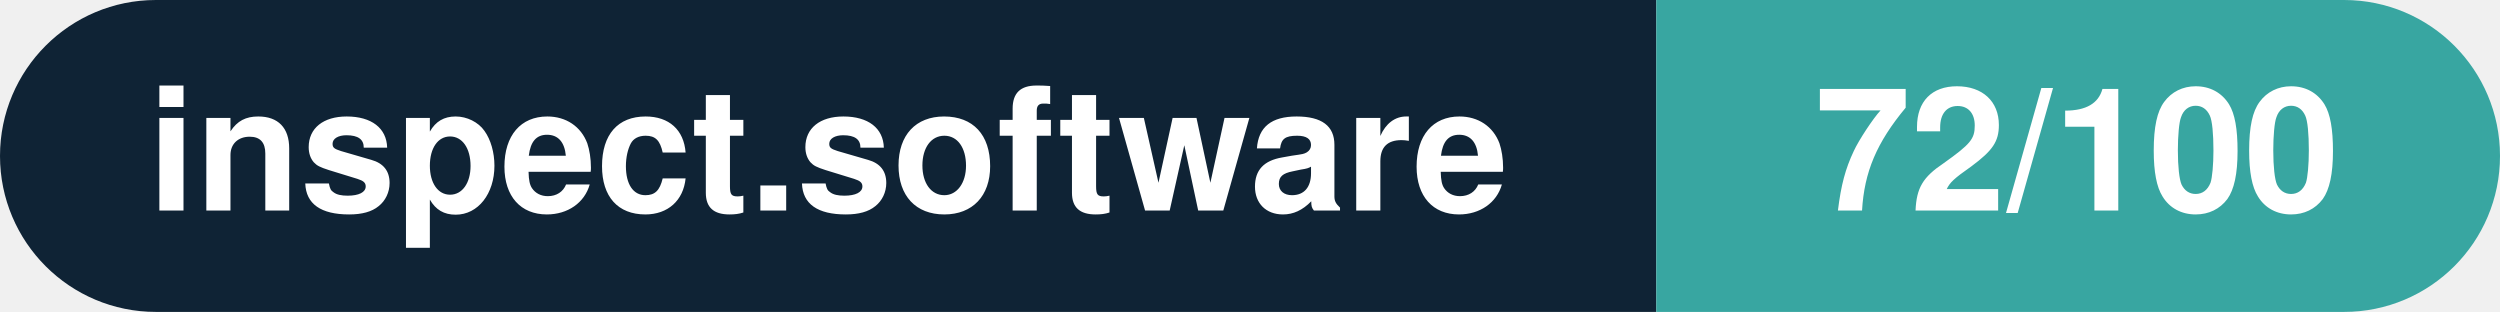
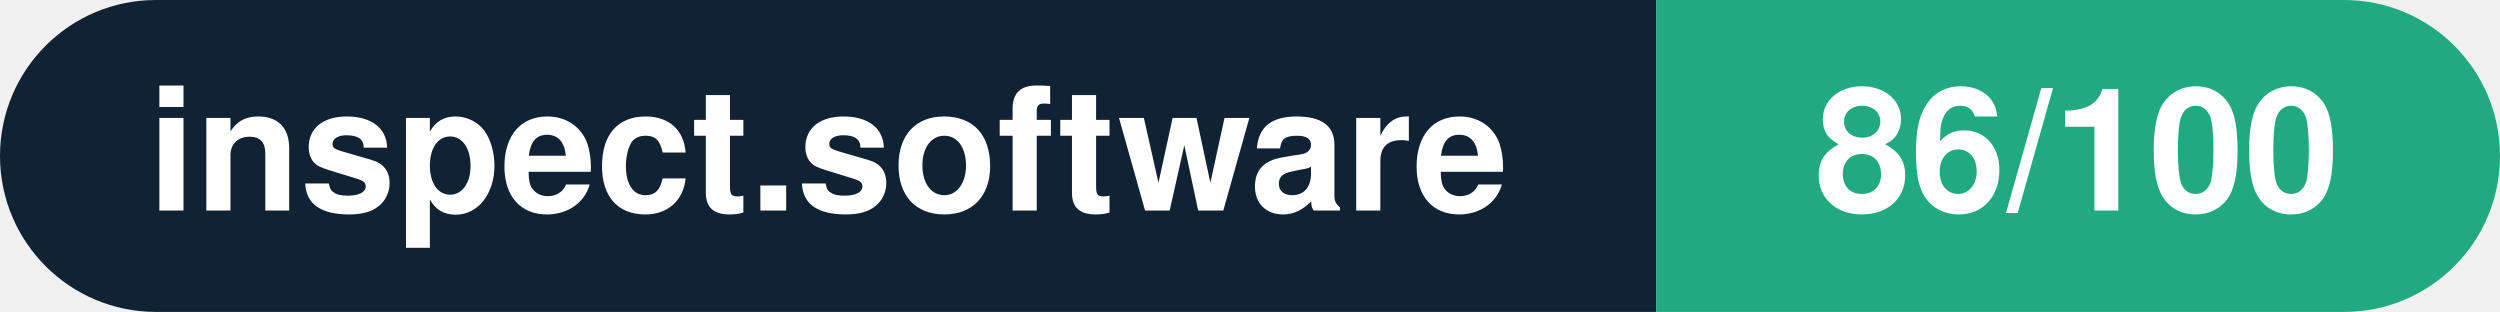
- <svg xmlns="http://www.w3.org/2000/svg" width="160.3" height="20" viewBox="0 0 160.3 20" role="img" aria-label="inspect.software: 72/100">
+ <svg xmlns="http://www.w3.org/2000/svg" width="160.3" height="20" viewBox="0 0 160.3 20" role="img" aria-label="inspect.software: 86/100">
  <clipPath id="rnd">
    <rect width="160.3" height="20" rx="10.0" fill="#fff" />
  </clipPath>
  <g clip-path="url(#rnd)">
    <rect width="106.2" height="20" fill="#0f2335" />
-     <rect x="106.2" width="54.1" height="20" fill="#38a6a1" />
+     <rect x="106.2" width="54.1" height="20" fill="#21aa81" />
  </g>
  <g fill="#fff" text-anchor="middle" font-family="Helvetica Neue,Helvetica,Arial,sans-serif" font-size="11">
    <text x="53.1" y="13.5" font-weight="600">inspect.software</text>
-     <text x="133.2" y="13.5" font-weight="700">72/100</text>
+     <text x="133.2" y="13.5" font-weight="700">86/100</text>
  </g>
</svg>
